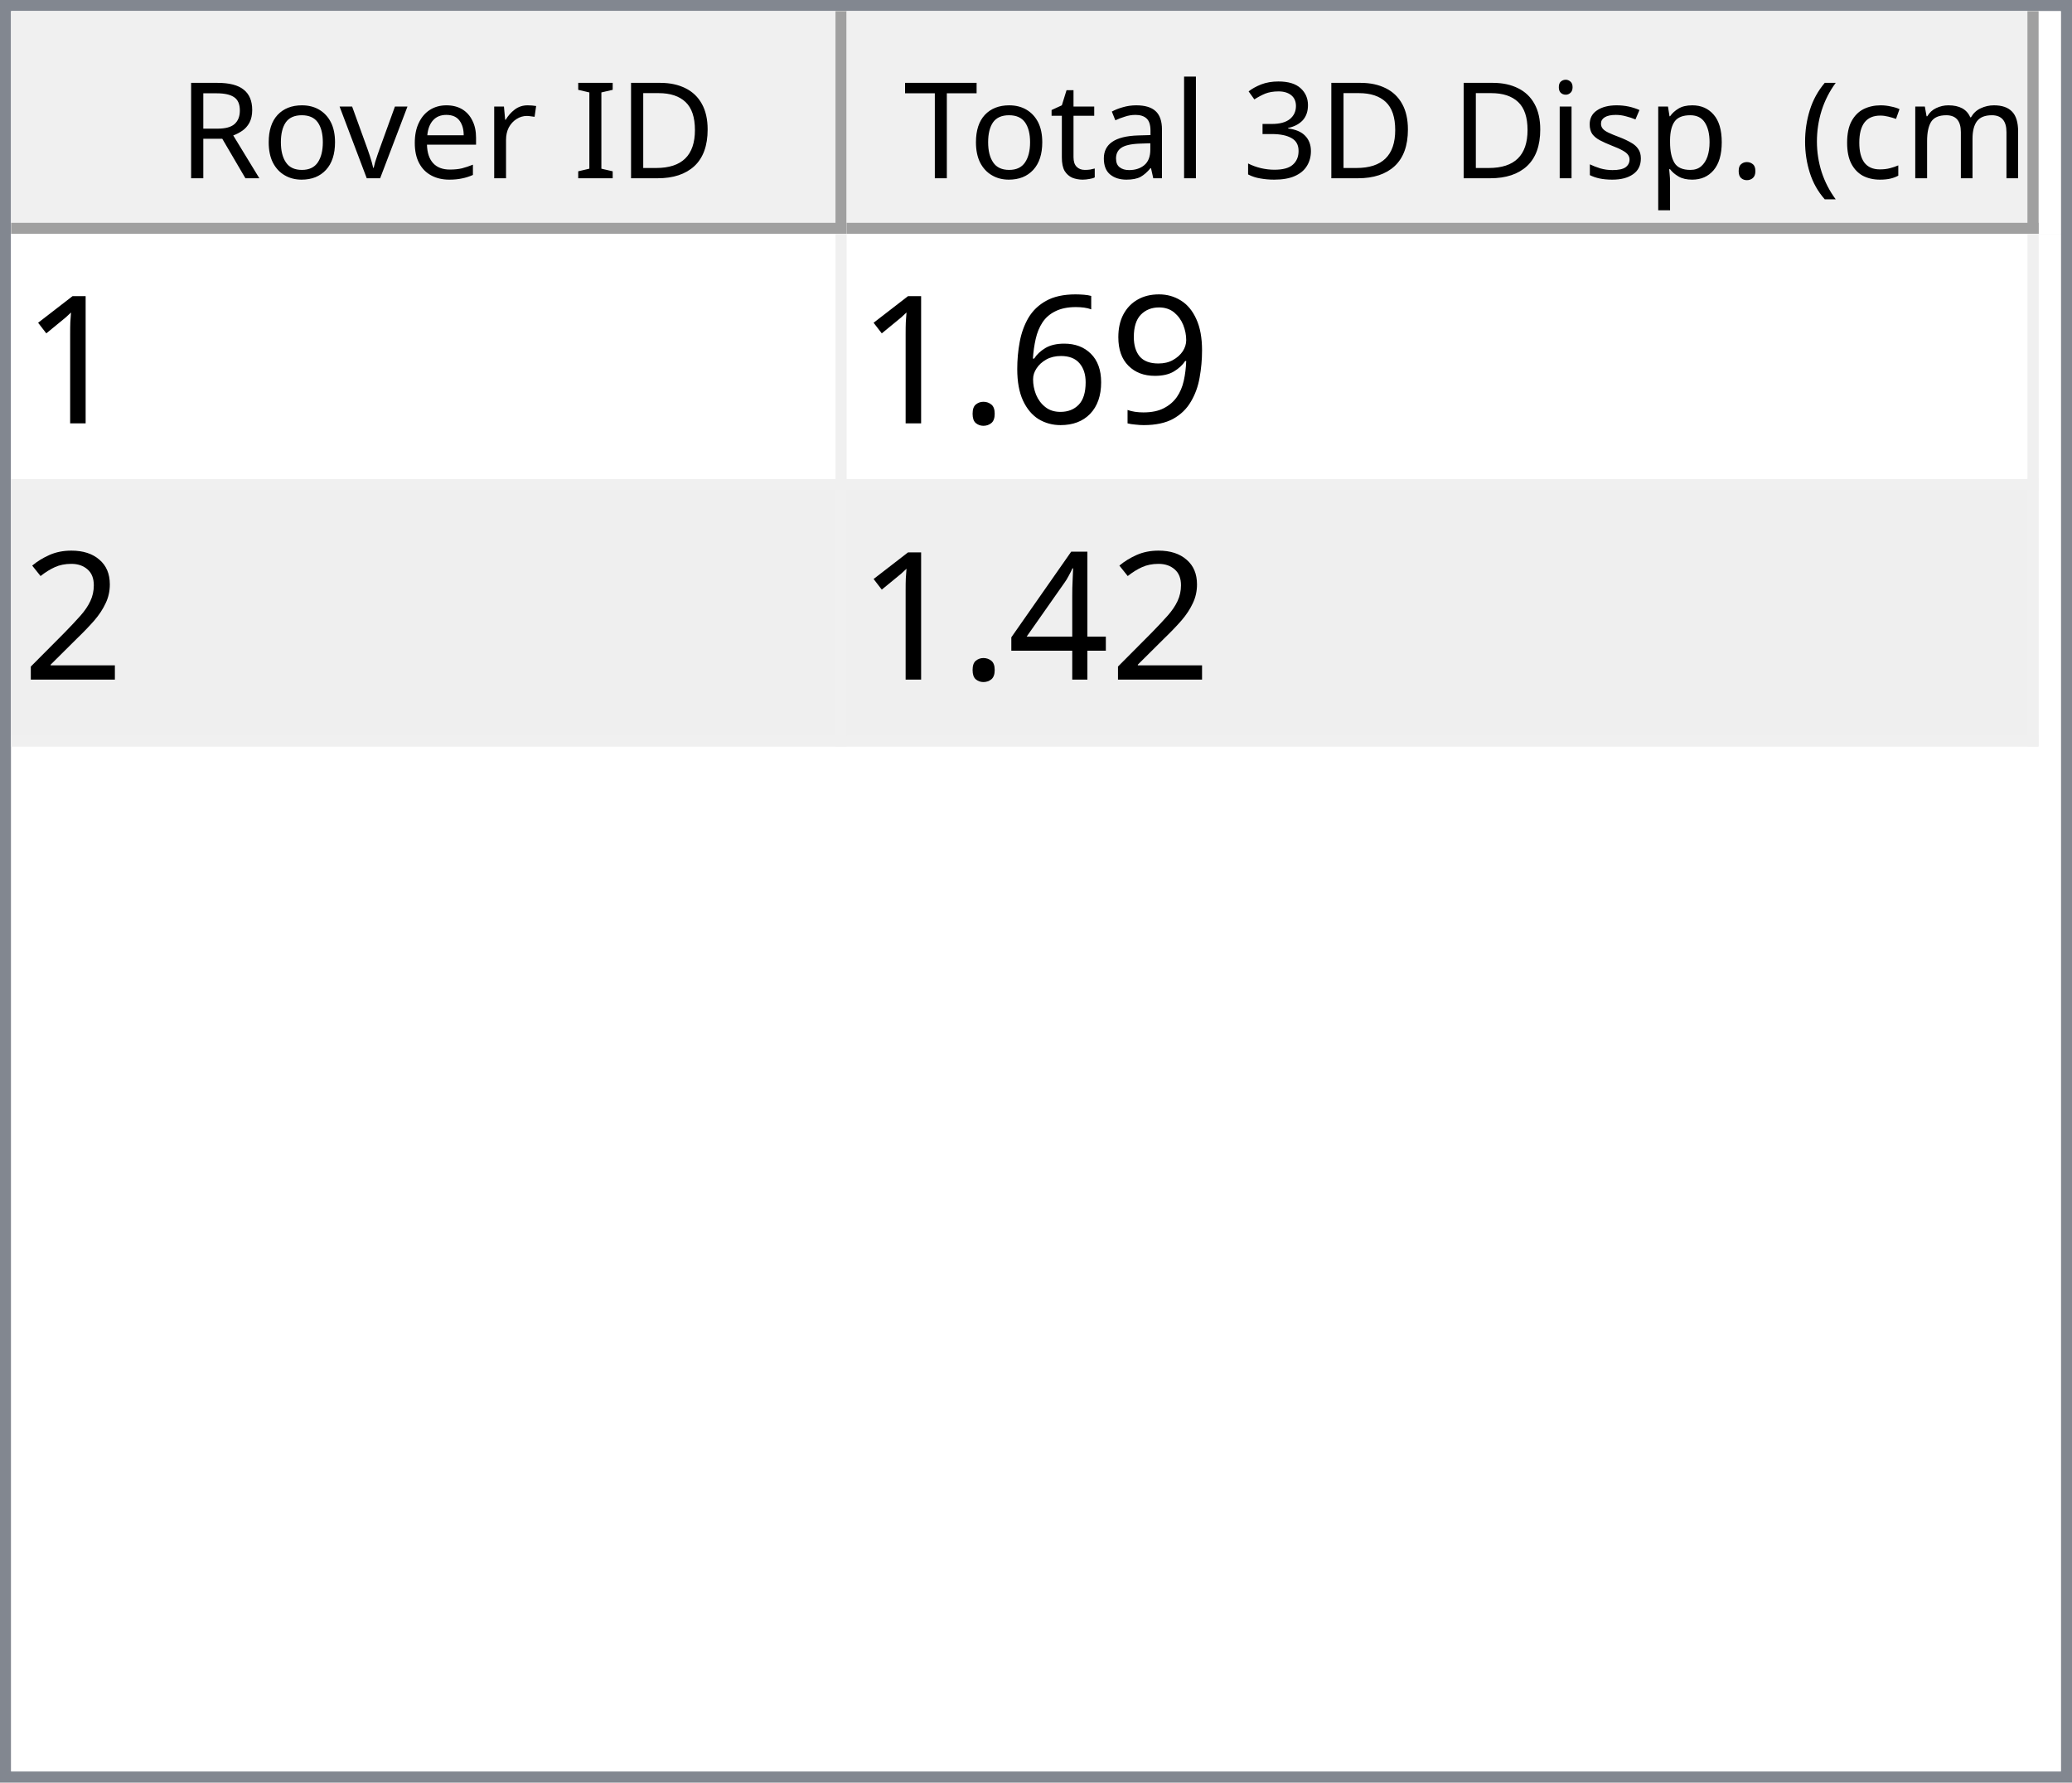
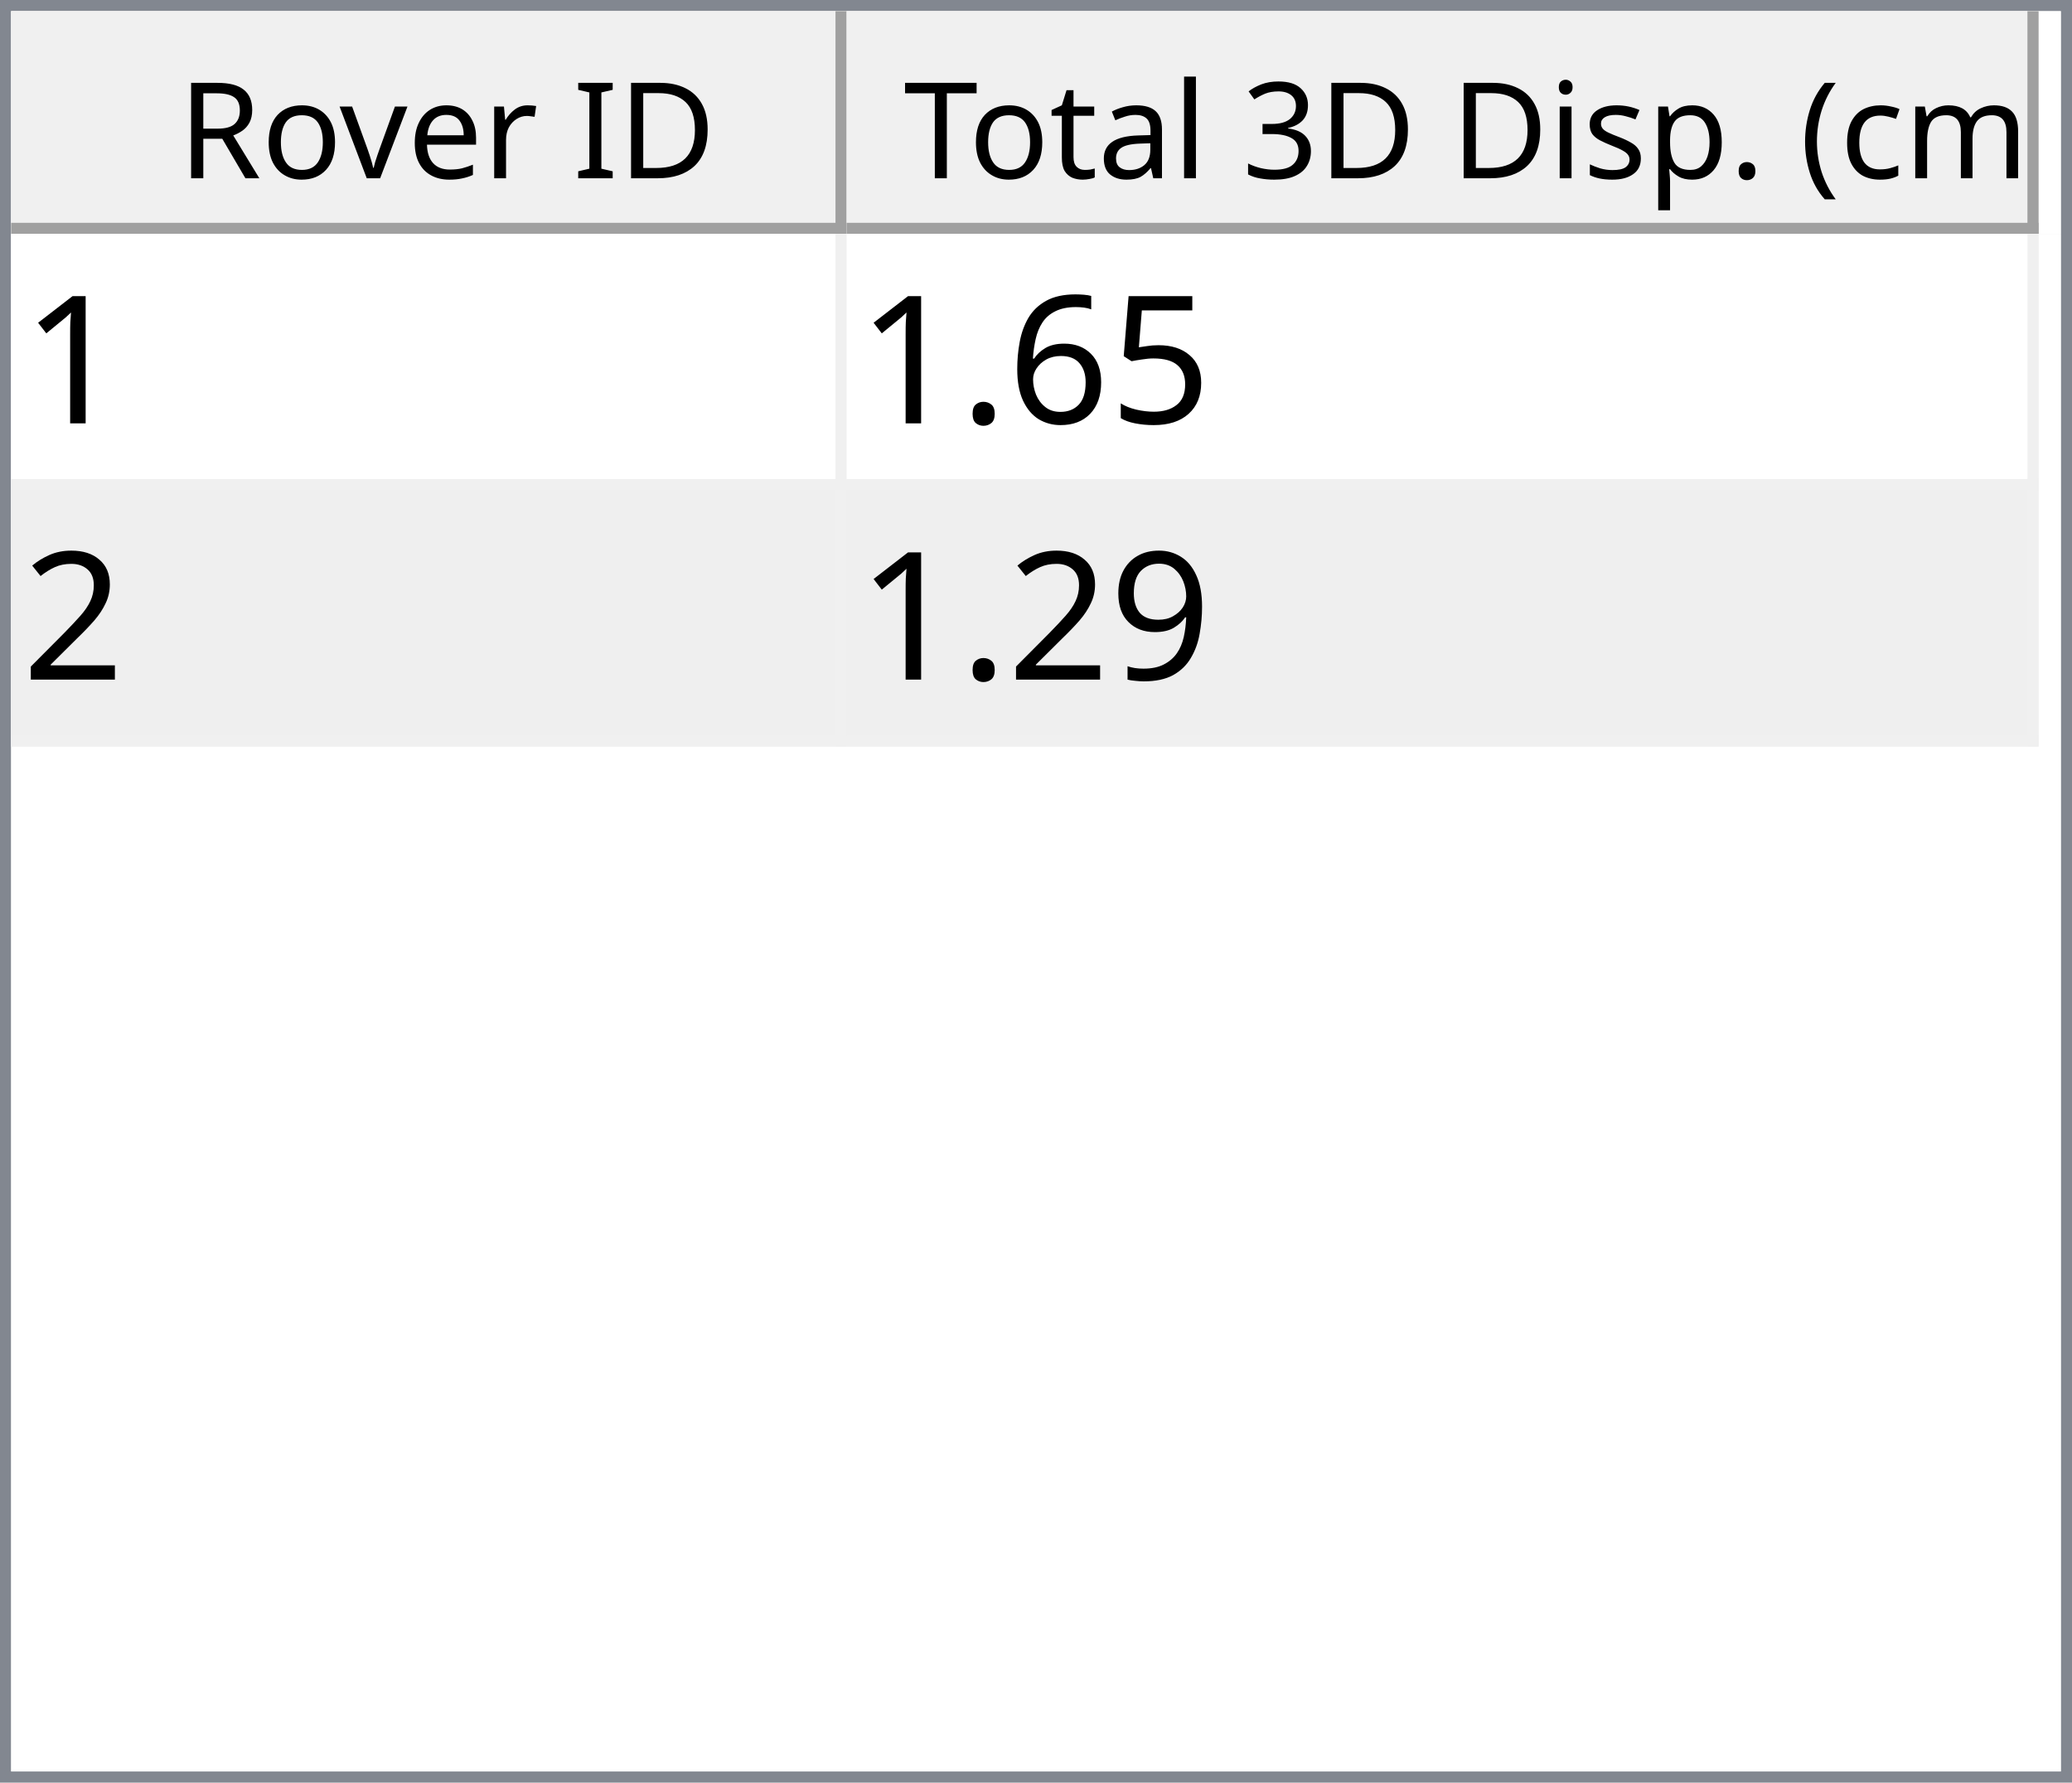
<svg xmlns="http://www.w3.org/2000/svg" style="fill-opacity:1; color-rendering:auto; color-interpolation:auto; text-rendering:auto; stroke:black; stroke-linecap:square; stroke-miterlimit:10; shape-rendering:auto; stroke-opacity:1; fill:black; stroke-dasharray:none; font-weight:normal; stroke-width:1; font-family:'Dialog'; font-style:normal; stroke-linejoin:miter; font-size:12px; stroke-dashoffset:0; image-rendering:auto;" width="186" height="160">
  <defs id="genericDefs" />
  <g>
    <defs id="defs1">
      <clipPath clipPathUnits="userSpaceOnUse" id="clipPath1">
        <path d="M0 0 L186 0 L186 160 L0 160 L0 0 Z" />
      </clipPath>
      <clipPath clipPathUnits="userSpaceOnUse" id="clipPath2">
        <path d="M0 0 L0 160 L186 160 L186 0 Z" />
      </clipPath>
      <clipPath clipPathUnits="userSpaceOnUse" id="clipPath3">
        <path d="M0 0 L0 20 L184 20 L184 0 Z" />
      </clipPath>
      <clipPath clipPathUnits="userSpaceOnUse" id="clipPath4">
        <path d="M0 0 L0 20 L75 20 L75 0 Z" />
      </clipPath>
      <clipPath clipPathUnits="userSpaceOnUse" id="clipPath5">
        <path d="M1 1 L1 19 L74 19 L74 1 Z" />
      </clipPath>
      <clipPath clipPathUnits="userSpaceOnUse" id="clipPath6">
        <path d="M0 0 L0 18 L73 18 L73 0 Z" />
      </clipPath>
      <clipPath clipPathUnits="userSpaceOnUse" id="clipPath7">
        <path d="M-0.5 -0.5 L-0.5 19.5 L74.5 19.5 L74.5 -0.5 Z" />
      </clipPath>
      <clipPath clipPathUnits="userSpaceOnUse" id="clipPath8">
        <path d="M0 0 L0 20 L107 20 L107 0 Z" />
      </clipPath>
      <clipPath clipPathUnits="userSpaceOnUse" id="clipPath9">
        <path d="M1 1 L1 19 L106 19 L106 1 Z" />
      </clipPath>
      <clipPath clipPathUnits="userSpaceOnUse" id="clipPath10">
        <path d="M0 0 L0 18 L105 18 L105 0 Z" />
      </clipPath>
      <clipPath clipPathUnits="userSpaceOnUse" id="clipPath11">
        <path d="M-0.5 -0.5 L-0.5 19.5 L106.5 19.5 L106.5 -0.5 Z" />
      </clipPath>
      <clipPath clipPathUnits="userSpaceOnUse" id="clipPath12">
        <path d="M0 0 L0 138 L184 138 L184 0 Z" />
      </clipPath>
      <clipPath clipPathUnits="userSpaceOnUse" id="clipPath13">
        <path d="M0 0 L0 46 L182 46 L182 0 Z" />
      </clipPath>
      <clipPath clipPathUnits="userSpaceOnUse" id="clipPath14">
        <path d="M-0.5 -0.5 L-0.5 45.5 L181.5 45.5 L181.5 -0.5 Z" />
      </clipPath>
      <clipPath clipPathUnits="userSpaceOnUse" id="clipPath15">
        <path d="M0 0 L0 22 L74 22 L74 0 Z" />
      </clipPath>
      <clipPath clipPathUnits="userSpaceOnUse" id="clipPath16">
        <path d="M0 0 L0 22 L106 22 L106 0 Z" />
      </clipPath>
      <font horiz-adv-x="64.551" id="font1">
        <font-face ascent="107.91" descent="25.098" units-per-em="100" style="font-style:normal; font-family:Segoe UI; font-weight:normal;" />
        <missing-glyph horiz-adv-x="64.551" d="M8.109 0 L8.109 68.266 L56.453 68.266 L56.453 0 L8.109 0 ZM15.328 7.234 L49.219 7.234 L49.219 61.031 L15.328 61.031 L15.328 7.234 Z" />
        <glyph unicode="D" horiz-adv-x="70.117" d="M9.188 0 L9.188 70.016 L28.516 70.016 Q65.531 70.016 65.531 35.891 Q65.531 19.672 55.25 9.836 Q44.969 0 27.734 0 L9.188 0 ZM17.391 62.594 L17.391 7.422 L27.828 7.422 Q41.609 7.422 49.273 14.797 Q56.938 22.172 56.938 35.688 Q56.938 62.594 28.328 62.594 L17.391 62.594 Z" />
        <glyph unicode="I" horiz-adv-x="26.611" d="M17.391 0 L9.188 0 L9.188 70.016 L17.391 70.016 L17.391 0 Z" />
        <glyph unicode=" " horiz-adv-x="27.393" d="" />
        <glyph unicode="r" horiz-adv-x="34.766" d="M34.188 41.891 Q32.078 43.5 28.125 43.5 Q23 43.5 19.555 38.672 Q16.109 33.844 16.109 25.484 L16.109 0 L8.109 0 L8.109 50 L16.109 50 L16.109 39.703 L16.312 39.703 Q18.016 44.969 21.531 47.922 Q25.047 50.875 29.391 50.875 Q32.516 50.875 34.188 50.203 L34.188 41.891 Z" />
        <glyph unicode="e" horiz-adv-x="52.295" d="M48.297 23 L12.984 23 Q13.188 14.656 17.484 10.109 Q21.781 5.562 29.297 5.562 Q37.75 5.562 44.828 11.141 L44.828 3.609 Q38.234 -1.172 27.391 -1.172 Q16.797 -1.172 10.742 5.641 Q4.688 12.453 4.688 24.812 Q4.688 36.469 11.305 43.82 Q17.922 51.172 27.734 51.172 Q37.547 51.172 42.922 44.828 Q48.297 38.484 48.297 27.203 L48.297 23 ZM40.094 29.781 Q40.047 36.719 36.75 40.578 Q33.453 44.438 27.594 44.438 Q21.922 44.438 17.969 40.383 Q14.016 36.328 13.094 29.781 L40.094 29.781 Z" />
        <glyph unicode="v" horiz-adv-x="47.9" d="M47.406 50 L27.484 0 L19.625 0 L0.688 50 L9.469 50 L22.172 13.672 Q23.578 9.672 23.922 6.688 L24.125 6.688 Q24.609 10.453 25.688 13.484 L38.969 50 L47.406 50 Z" />
        <glyph unicode="o" horiz-adv-x="58.594" d="M29 -1.172 Q17.922 -1.172 11.305 5.836 Q4.688 12.844 4.688 24.422 Q4.688 37.016 11.57 44.094 Q18.453 51.172 30.172 51.172 Q41.359 51.172 47.633 44.289 Q53.906 37.406 53.906 25.203 Q53.906 13.234 47.141 6.031 Q40.375 -1.172 29 -1.172 ZM29.594 44.438 Q21.875 44.438 17.383 39.188 Q12.891 33.938 12.891 24.703 Q12.891 15.828 17.43 10.695 Q21.969 5.562 29.594 5.562 Q37.359 5.562 41.531 10.594 Q45.703 15.625 45.703 24.906 Q45.703 34.281 41.531 39.359 Q37.359 44.438 29.594 44.438 Z" />
        <glyph unicode="R" horiz-adv-x="59.814" d="M59.375 0 L49.609 0 L37.891 19.625 Q36.281 22.359 34.766 24.289 Q33.25 26.219 31.664 27.438 Q30.078 28.656 28.25 29.219 Q26.422 29.781 24.125 29.781 L17.391 29.781 L17.391 0 L9.188 0 L9.188 70.016 L30.078 70.016 Q34.672 70.016 38.555 68.867 Q42.438 67.719 45.289 65.375 Q48.141 63.031 49.758 59.547 Q51.375 56.062 51.375 51.375 Q51.375 47.703 50.273 44.656 Q49.172 41.609 47.148 39.211 Q45.125 36.812 42.266 35.133 Q39.406 33.453 35.844 32.516 L35.844 32.328 Q37.594 31.547 38.891 30.547 Q40.188 29.547 41.359 28.18 Q42.531 26.812 43.68 25.078 Q44.828 23.344 46.234 21.047 L59.375 0 ZM17.391 62.594 L17.391 37.203 L28.516 37.203 Q31.594 37.203 34.203 38.133 Q36.812 39.062 38.719 40.797 Q40.625 42.531 41.703 45.047 Q42.781 47.562 42.781 50.688 Q42.781 56.297 39.141 59.445 Q35.5 62.594 28.609 62.594 L17.391 62.594 Z" />
        <glyph unicode=")" horiz-adv-x="30.176" d="M8.297 -15.922 L1.172 -15.922 Q16.406 2.344 16.406 26.812 Q16.406 51.469 1.078 70.016 L8.297 70.016 Q23.531 52.156 23.531 26.703 Q23.531 1.375 8.297 -15.922 Z" />
        <glyph unicode="m" horiz-adv-x="86.133" d="M79.109 0 L71.094 0 L71.094 28.719 Q71.094 37.016 68.531 40.727 Q65.969 44.438 59.906 44.438 Q54.781 44.438 51.195 39.75 Q47.609 35.062 47.609 28.516 L47.609 0 L39.594 0 L39.594 29.688 Q39.594 44.438 28.219 44.438 Q22.953 44.438 19.531 40.016 Q16.109 35.594 16.109 28.516 L16.109 0 L8.109 0 L8.109 50 L16.109 50 L16.109 42.094 L16.312 42.094 Q21.625 51.172 31.844 51.172 Q36.969 51.172 40.773 48.312 Q44.578 45.453 46 40.828 Q51.562 51.172 62.594 51.172 Q79.109 51.172 79.109 30.812 L79.109 0 Z" />
        <glyph unicode="c" horiz-adv-x="46.191" d="M42.188 2.297 Q36.422 -1.172 28.516 -1.172 Q17.828 -1.172 11.258 5.789 Q4.688 12.75 4.688 23.828 Q4.688 36.188 11.766 43.68 Q18.844 51.172 30.672 51.172 Q37.25 51.172 42.281 48.734 L42.281 40.531 Q36.719 44.438 30.375 44.438 Q22.703 44.438 17.797 38.945 Q12.891 33.453 12.891 24.516 Q12.891 15.719 17.508 10.641 Q22.125 5.562 29.891 5.562 Q36.422 5.562 42.188 9.906 L42.188 2.297 Z" />
        <glyph unicode="(" horiz-adv-x="30.176" d="M29.109 -15.922 L21.969 -15.922 Q6.844 1.375 6.844 26.703 Q6.844 52.156 21.969 70.016 L29.203 70.016 Q13.875 51.469 13.875 26.812 Q13.875 2.344 29.109 -15.922 Z" />
        <glyph unicode="." horiz-adv-x="21.68" d="M10.891 -1.078 Q8.641 -1.078 7.055 0.539 Q5.469 2.156 5.469 4.391 Q5.469 6.641 7.055 8.273 Q8.641 9.906 10.891 9.906 Q13.188 9.906 14.797 8.273 Q16.406 6.641 16.406 4.391 Q16.406 2.156 14.797 0.539 Q13.188 -1.078 10.891 -1.078 Z" />
        <glyph unicode="p" horiz-adv-x="58.789" d="M16.312 7.234 L16.109 7.234 L16.109 -23 L8.109 -23 L8.109 50 L16.109 50 L16.109 41.219 L16.312 41.219 Q22.219 51.172 33.594 51.172 Q43.266 51.172 48.688 44.461 Q54.109 37.75 54.109 26.469 Q54.109 13.922 48 6.375 Q41.891 -1.172 31.297 -1.172 Q21.578 -1.172 16.312 7.234 ZM16.109 27.391 L16.109 20.406 Q16.109 14.203 20.141 9.883 Q24.172 5.562 30.375 5.562 Q37.641 5.562 41.773 11.133 Q45.906 16.703 45.906 26.609 Q45.906 34.969 42.047 39.703 Q38.188 44.438 31.594 44.438 Q24.609 44.438 20.359 39.578 Q16.109 34.719 16.109 27.391 Z" />
        <glyph unicode="s" horiz-adv-x="42.432" d="M5.078 1.812 L5.078 10.406 Q11.625 5.562 19.484 5.562 Q30.031 5.562 30.031 12.594 Q30.031 14.594 29.125 15.992 Q28.219 17.391 26.68 18.461 Q25.141 19.531 23.07 20.383 Q21 21.234 18.609 22.172 Q15.281 23.484 12.766 24.828 Q10.25 26.172 8.57 27.859 Q6.891 29.547 6.031 31.695 Q5.172 33.844 5.172 36.719 Q5.172 40.234 6.789 42.945 Q8.406 45.656 11.086 47.484 Q13.766 49.312 17.211 50.242 Q20.656 51.172 24.312 51.172 Q30.812 51.172 35.938 48.922 L35.938 40.828 Q30.422 44.438 23.25 44.438 Q21 44.438 19.195 43.922 Q17.391 43.406 16.094 42.477 Q14.797 41.547 14.086 40.258 Q13.375 38.969 13.375 37.406 Q13.375 35.453 14.086 34.133 Q14.797 32.812 16.164 31.789 Q17.531 30.766 19.484 29.938 Q21.438 29.109 23.922 28.125 Q27.25 26.859 29.883 25.516 Q32.516 24.172 34.375 22.484 Q36.234 20.797 37.234 18.602 Q38.234 16.406 38.234 13.375 Q38.234 9.672 36.602 6.938 Q34.969 4.203 32.234 2.398 Q29.5 0.594 25.93 -0.289 Q22.359 -1.172 18.453 -1.172 Q10.75 -1.172 5.078 1.812 Z" />
        <glyph unicode="i" horiz-adv-x="24.219" d="M12.203 62.703 Q10.062 62.703 8.547 64.164 Q7.031 65.625 7.031 67.875 Q7.031 70.125 8.547 71.609 Q10.062 73.094 12.203 73.094 Q14.406 73.094 15.945 71.609 Q17.484 70.125 17.484 67.875 Q17.484 65.719 15.945 64.211 Q14.406 62.703 12.203 62.703 ZM16.109 0 L8.109 0 L8.109 50 L16.109 50 L16.109 0 Z" />
        <glyph unicode="3" horiz-adv-x="53.906" d="M46.531 19.828 Q46.531 15.094 44.75 11.211 Q42.969 7.328 39.719 4.57 Q36.469 1.812 31.93 0.297 Q27.391 -1.219 21.922 -1.219 Q11.922 -1.219 6 2.594 L6 11.188 Q13.094 5.609 22.219 5.609 Q25.875 5.609 28.828 6.539 Q31.781 7.469 33.906 9.227 Q36.031 10.984 37.18 13.477 Q38.328 15.969 38.328 19.094 Q38.328 32.812 18.797 32.812 L12.984 32.812 L12.984 39.594 L18.5 39.594 Q35.797 39.594 35.797 52.484 Q35.797 64.406 22.609 64.406 Q15.188 64.406 8.688 59.422 L8.688 67.188 Q15.375 71.188 24.609 71.188 Q29 71.188 32.57 69.969 Q36.141 68.75 38.68 66.555 Q41.219 64.359 42.609 61.281 Q44 58.203 44 54.5 Q44 40.672 30.031 36.719 L30.031 36.531 Q33.594 36.141 36.625 34.797 Q39.656 33.453 41.852 31.305 Q44.047 29.156 45.289 26.25 Q46.531 23.344 46.531 19.828 Z" />
        <glyph unicode="l" horiz-adv-x="24.219" d="M16.109 0 L8.109 0 L8.109 74.031 L16.109 74.031 L16.109 0 Z" />
        <glyph unicode="a" horiz-adv-x="50.879" d="M43.891 0 L35.891 0 L35.891 7.812 L35.688 7.812 Q30.469 -1.172 20.312 -1.172 Q12.844 -1.172 8.617 2.781 Q4.391 6.734 4.391 13.281 Q4.391 27.297 20.906 29.594 L35.891 31.688 Q35.891 44.438 25.594 44.438 Q16.547 44.438 9.281 38.281 L9.281 46.484 Q16.656 51.172 26.266 51.172 Q43.891 51.172 43.891 32.516 L43.891 0 ZM35.891 25.297 L23.828 23.641 Q18.266 22.859 15.43 20.875 Q12.594 18.891 12.594 13.875 Q12.594 10.203 15.211 7.883 Q17.828 5.562 22.172 5.562 Q28.125 5.562 32.008 9.742 Q35.891 13.922 35.891 20.312 L35.891 25.297 Z" />
        <glyph unicode="t" horiz-adv-x="33.887" d="M31.297 0.484 Q28.469 -1.078 23.828 -1.078 Q10.688 -1.078 10.688 13.578 L10.688 43.172 L2.094 43.172 L2.094 50 L10.688 50 L10.688 62.203 L18.703 64.797 L18.703 50 L31.297 50 L31.297 43.172 L18.703 43.172 L18.703 14.984 Q18.703 9.969 20.414 7.82 Q22.125 5.672 26.078 5.672 Q29.109 5.672 31.297 7.328 L31.297 0.484 Z" />
        <glyph unicode="T" horiz-adv-x="52.393" d="M50.594 62.594 L30.375 62.594 L30.375 0 L22.172 0 L22.172 62.594 L2 62.594 L2 70.016 L50.594 70.016 L50.594 62.594 Z" />
      </font>
      <font horiz-adv-x="75.0" id="font2">
        <font-face ascent="100.537" descent="21.973" units-per-em="100" style="font-style:normal; font-family:sans-serif; font-weight:normal;" />
        <missing-glyph horiz-adv-x="75.0" d="M12.5 0 L12.5 62.5 L62.5 62.5 L62.5 0 L12.5 0 ZM14.062 1.562 L60.938 1.562 L60.938 60.938 L14.062 60.938 L14.062 1.562 Z" />
        <glyph unicode="1" horiz-adv-x="55.615" d="M37.25 0 L28.469 0 L28.469 56 Q25.297 52.984 20.141 49.953 Q14.984 46.922 10.891 45.406 L10.891 53.906 Q18.266 57.375 23.781 62.305 Q29.297 67.234 31.594 71.875 L37.25 71.875 L37.25 0 Z" />
-         <glyph unicode="9" horiz-adv-x="55.615" d="M5.469 16.547 L13.922 17.328 Q14.984 11.375 18.016 8.688 Q21.047 6 25.781 6 Q29.828 6 32.883 7.859 Q35.938 9.719 37.891 12.82 Q39.844 15.922 41.164 21.195 Q42.484 26.469 42.484 31.938 Q42.484 32.516 42.438 33.688 Q39.797 29.5 35.234 26.883 Q30.672 24.266 25.344 24.266 Q16.453 24.266 10.305 30.711 Q4.156 37.156 4.156 47.703 Q4.156 58.594 10.578 65.234 Q17 71.875 26.656 71.875 Q33.641 71.875 39.43 68.117 Q45.219 64.359 48.219 57.398 Q51.219 50.438 51.219 37.25 Q51.219 23.531 48.242 15.406 Q45.266 7.281 39.383 3.031 Q33.5 -1.219 25.594 -1.219 Q17.188 -1.219 11.867 3.445 Q6.547 8.109 5.469 16.547 ZM41.453 48.141 Q41.453 55.719 37.43 60.156 Q33.406 64.594 27.734 64.594 Q21.875 64.594 17.531 59.812 Q13.188 55.031 13.188 47.406 Q13.188 40.578 17.312 36.305 Q21.438 32.031 27.484 32.031 Q33.594 32.031 37.523 36.305 Q41.453 40.578 41.453 48.141 Z" />
+         <glyph unicode="5" horiz-adv-x="55.615" d="M4.156 18.75 L13.375 19.531 Q14.406 12.797 18.141 9.398 Q21.875 6 27.156 6 Q33.5 6 37.891 10.789 Q42.281 15.578 42.281 23.484 Q42.281 31 38.062 35.352 Q33.844 39.703 27 39.703 Q22.75 39.703 19.336 37.773 Q15.922 35.844 13.969 32.766 L5.719 33.844 L12.641 70.609 L48.25 70.609 L48.25 62.203 L19.672 62.203 L15.828 42.969 Q22.266 47.469 29.344 47.469 Q38.719 47.469 45.164 40.969 Q51.609 34.469 51.609 24.266 Q51.609 14.547 45.953 7.469 Q39.062 -1.219 27.156 -1.219 Q17.391 -1.219 11.211 4.25 Q5.031 9.719 4.156 18.75 Z" />
        <glyph unicode="6" horiz-adv-x="55.615" d="M49.75 54.047 L41.016 53.375 Q39.844 58.547 37.703 60.891 Q34.125 64.656 28.906 64.656 Q24.703 64.656 21.531 62.312 Q17.391 59.281 14.992 53.469 Q12.594 47.656 12.5 36.922 Q15.672 41.75 20.266 44.094 Q24.859 46.438 29.891 46.438 Q38.672 46.438 44.852 39.969 Q51.031 33.5 51.031 23.25 Q51.031 16.5 48.125 10.719 Q45.219 4.938 40.141 1.859 Q35.062 -1.219 28.609 -1.219 Q17.625 -1.219 10.695 6.859 Q3.766 14.938 3.766 33.5 Q3.766 54.25 11.422 63.672 Q18.109 71.875 29.438 71.875 Q37.891 71.875 43.289 67.141 Q48.688 62.406 49.75 54.047 ZM13.875 23.188 Q13.875 18.656 15.797 14.508 Q17.719 10.359 21.188 8.18 Q24.656 6 28.469 6 Q34.031 6 38.039 10.492 Q42.047 14.984 42.047 22.703 Q42.047 30.125 38.086 34.398 Q34.125 38.672 28.125 38.672 Q22.172 38.672 18.023 34.398 Q13.875 30.125 13.875 23.188 Z" />
        <glyph unicode="." horiz-adv-x="27.783" d="M9.078 0 L9.078 10.016 L19.094 10.016 L19.094 0 L9.078 0 Z" />
        <glyph unicode="2" horiz-adv-x="55.615" d="M50.344 8.453 L50.344 0 L3.031 0 Q2.938 3.172 4.047 6.109 Q5.859 10.938 9.836 15.625 Q13.812 20.312 21.344 26.469 Q33.016 36.031 37.117 41.625 Q41.219 47.219 41.219 52.203 Q41.219 57.422 37.477 61.008 Q33.734 64.594 27.734 64.594 Q21.391 64.594 17.578 60.789 Q13.766 56.984 13.719 50.25 L4.688 51.172 Q5.609 61.281 11.664 66.578 Q17.719 71.875 27.938 71.875 Q38.234 71.875 44.242 66.164 Q50.25 60.453 50.25 52 Q50.25 47.703 48.492 43.555 Q46.734 39.406 42.656 34.812 Q38.578 30.219 29.109 22.219 Q21.188 15.578 18.945 13.211 Q16.703 10.844 15.234 8.453 L50.344 8.453 Z" />
-         <glyph unicode="4" horiz-adv-x="55.615" d="M32.328 0 L32.328 17.141 L1.266 17.141 L1.266 25.203 L33.938 71.578 L41.109 71.578 L41.109 25.203 L50.781 25.203 L50.781 17.141 L41.109 17.141 L41.109 0 L32.328 0 ZM32.328 25.203 L32.328 57.469 L9.906 25.203 L32.328 25.203 Z" />
+         <glyph unicode="9" horiz-adv-x="55.615" d="M5.469 16.547 L13.922 17.328 Q14.984 11.375 18.016 8.688 Q21.047 6 25.781 6 Q29.828 6 32.883 7.859 Q35.938 9.719 37.891 12.82 Q39.844 15.922 41.164 21.195 Q42.484 26.469 42.484 31.938 Q42.484 32.516 42.438 33.688 Q39.797 29.5 35.234 26.883 Q30.672 24.266 25.344 24.266 Q16.453 24.266 10.305 30.711 Q4.156 37.156 4.156 47.703 Q4.156 58.594 10.578 65.234 Q17 71.875 26.656 71.875 Q33.641 71.875 39.43 68.117 Q45.219 64.359 48.219 57.398 Q51.219 50.438 51.219 37.25 Q51.219 23.531 48.242 15.406 Q45.266 7.281 39.383 3.031 Q33.5 -1.219 25.594 -1.219 Q17.188 -1.219 11.867 3.445 Q6.547 8.109 5.469 16.547 ZM41.453 48.141 Q41.453 55.719 37.43 60.156 Q33.406 64.594 27.734 64.594 Q21.875 64.594 17.531 59.812 Q13.188 55.031 13.188 47.406 Q13.188 40.578 17.312 36.305 Q21.438 32.031 27.484 32.031 Q33.594 32.031 37.523 36.305 Q41.453 40.578 41.453 48.141 Z" />
      </font>
    </defs>
    <g style="fill:white; stroke:white;">
      <rect x="0" y="0" width="186" style="clip-path:url(#clipPath1); stroke:none;" height="160" />
    </g>
    <g style="fill:white; text-rendering:optimizeSpeed; color-rendering:optimizeSpeed; image-rendering:optimizeSpeed; shape-rendering:crispEdges; stroke:white; color-interpolation:sRGB;">
      <rect x="0" width="186" height="160" y="0" style="stroke:none;" />
      <path style="stroke:none;" d="M0 160 L186 160 L186 0 L0 0 Z" />
    </g>
    <g style="fill:rgb(240,240,240); font-family:'Segoe UI'; stroke:rgb(240,240,240);">
      <rect x="0" y="0" width="186" style="clip-path:url(#clipPath2); stroke:none;" height="160" />
    </g>
    <g style="fill:rgb(130,135,144); font-family:'Segoe UI'; stroke:rgb(130,135,144);">
      <path d="M0 0 L186 0 L186 160 L0 160 L0 0 ZM1 1 L185 1 L185 159 L1 159 L1 1 Z" style="fill-rule:evenodd; clip-path:url(#clipPath2); stroke:none;" />
    </g>
    <g style="fill:white; font-family:'Segoe UI'; stroke:white;" transform="translate(1,1)">
      <rect x="0" y="0" width="184" style="clip-path:url(#clipPath3); stroke:none;" height="20" />
    </g>
    <g style="fill:rgb(240,240,240); font-family:'Segoe UI'; stroke:rgb(240,240,240);" transform="translate(1,1)">
      <rect x="0" y="0" width="75" style="clip-path:url(#clipPath4); stroke:none;" height="20" />
    </g>
    <g style="font-family:'Segoe UI';" transform="translate(2,2)">
      <text x="14" xml:space="preserve" y="14" style="clip-path:url(#clipPath6); stroke:none;">Rover ID</text>
    </g>
    <g style="fill:rgb(160,160,160); font-family:'Segoe UI'; stroke:rgb(160,160,160); stroke-linejoin:bevel;" transform="translate(1.5,1.5)">
      <line x1="74" x2="74" y1="0" style="fill:none; clip-path:url(#clipPath7);" y2="19" />
    </g>
    <g style="fill:rgb(160,160,160); font-family:'Segoe UI'; stroke:rgb(160,160,160); stroke-linejoin:bevel;" transform="matrix(1,0,0,1,1,1) translate(0.5,0.5)">
      <line x1="0" x2="74" y1="19" style="fill:none; clip-path:url(#clipPath7);" y2="19" />
    </g>
    <g style="fill:rgb(240,240,240); font-family:'Segoe UI'; stroke:rgb(240,240,240);" transform="translate(76,1)">
      <rect x="0" y="0" width="107" style="clip-path:url(#clipPath8); stroke:none;" height="20" />
    </g>
    <g style="font-family:'Segoe UI';" transform="translate(77,2)">
      <text x="1" xml:space="preserve" y="14" style="clip-path:url(#clipPath10); stroke:none;"> Total 3D Disp. (cm)</text>
    </g>
    <g style="fill:rgb(160,160,160); font-family:'Segoe UI'; stroke:rgb(160,160,160); stroke-linejoin:bevel;" transform="translate(76.5,1.5)">
      <line x1="106" x2="106" y1="0" style="fill:none; clip-path:url(#clipPath11);" y2="19" />
    </g>
    <g style="fill:rgb(160,160,160); font-family:'Segoe UI'; stroke:rgb(160,160,160); stroke-linejoin:bevel;" transform="matrix(1,0,0,1,76,1) translate(0.5,0.5)">
      <line x1="0" x2="106" y1="19" style="fill:none; clip-path:url(#clipPath11);" y2="19" />
    </g>
    <g style="fill:white; font-family:'Segoe UI'; stroke:white;" transform="translate(1,21)">
      <rect x="0" y="0" width="184" style="clip-path:url(#clipPath12); stroke:none;" height="138" />
    </g>
    <g style="fill:rgb(240,240,240); font-size:16px; font-family:sans-serif; stroke:rgb(240,240,240);" transform="translate(1,21)">
      <rect x="0" y="0" width="182" style="clip-path:url(#clipPath13); stroke:none;" height="46" />
      <line transform="translate(0.5,0.5)" x1="0" x2="181" y1="22" style="clip-path:url(#clipPath14); fill:none; stroke-linejoin:bevel;" y2="22" />
    </g>
    <g transform="matrix(1,0,0,1,1,21) translate(0.5,0.5)" style="fill:rgb(240,240,240); font-size:16px; font-family:sans-serif; stroke:rgb(240,240,240); stroke-linejoin:bevel;">
      <line x1="0" x2="181" y1="45" style="fill:none; clip-path:url(#clipPath14);" y2="45" />
    </g>
    <g transform="matrix(1,0,0,1,1,21) translate(0.5,0.5)" style="fill:rgb(240,240,240); font-size:16px; font-family:sans-serif; stroke:rgb(240,240,240); stroke-linejoin:bevel;">
      <line x1="74" x2="74" y1="0" style="fill:none; clip-path:url(#clipPath14);" y2="45" />
    </g>
    <g transform="matrix(1,0,0,1,1,21) translate(0.5,0.5)" style="fill:rgb(240,240,240); font-size:16px; font-family:sans-serif; stroke:rgb(240,240,240); stroke-linejoin:bevel;">
      <line x1="181" x2="181" y1="0" style="fill:none; clip-path:url(#clipPath14);" y2="45" />
    </g>
    <g style="fill:white; font-size:16px; font-family:sans-serif; stroke:white;" transform="matrix(1,0,0,1,1,21)">
      <rect x="0" y="0" width="74" style="clip-path:url(#clipPath15); stroke:none;" height="22" />
      <text x="1" y="17" style="fill:black; clip-path:url(#clipPath15); stroke:none;" xml:space="preserve">1</text>
    </g>
    <g style="fill:white; font-size:16px; font-family:sans-serif; stroke:white;" transform="matrix(1,0,0,1,1,21) translate(75,0)">
      <rect x="0" y="0" width="106" style="clip-path:url(#clipPath16); stroke:none;" height="22" />
-       <text x="1" y="17" style="fill:black; clip-path:url(#clipPath16); stroke:none;" xml:space="preserve">1.69</text>
+       <text x="1" y="17" style="fill:black; clip-path:url(#clipPath16); stroke:none;" xml:space="preserve">1.65</text>
    </g>
    <g style="fill:rgb(239,239,239); font-size:16px; font-family:sans-serif; stroke:rgb(239,239,239);" transform="matrix(1,0,0,1,1,21) translate(0,23)">
      <rect x="0" y="0" width="74" style="clip-path:url(#clipPath15); stroke:none;" height="22" />
      <text x="1" y="17" style="fill:black; clip-path:url(#clipPath15); stroke:none;" xml:space="preserve">2</text>
    </g>
    <g style="fill:rgb(239,239,239); font-size:16px; font-family:sans-serif; stroke:rgb(239,239,239);" transform="matrix(1,0,0,1,1,21) translate(75,23)">
      <rect x="0" y="0" width="106" style="clip-path:url(#clipPath16); stroke:none;" height="22" />
-       <text x="1" y="17" style="fill:black; clip-path:url(#clipPath16); stroke:none;" xml:space="preserve">1.42</text>
+       <text x="1" y="17" style="fill:black; clip-path:url(#clipPath16); stroke:none;" xml:space="preserve">1.29</text>
    </g>
  </g>
</svg>
